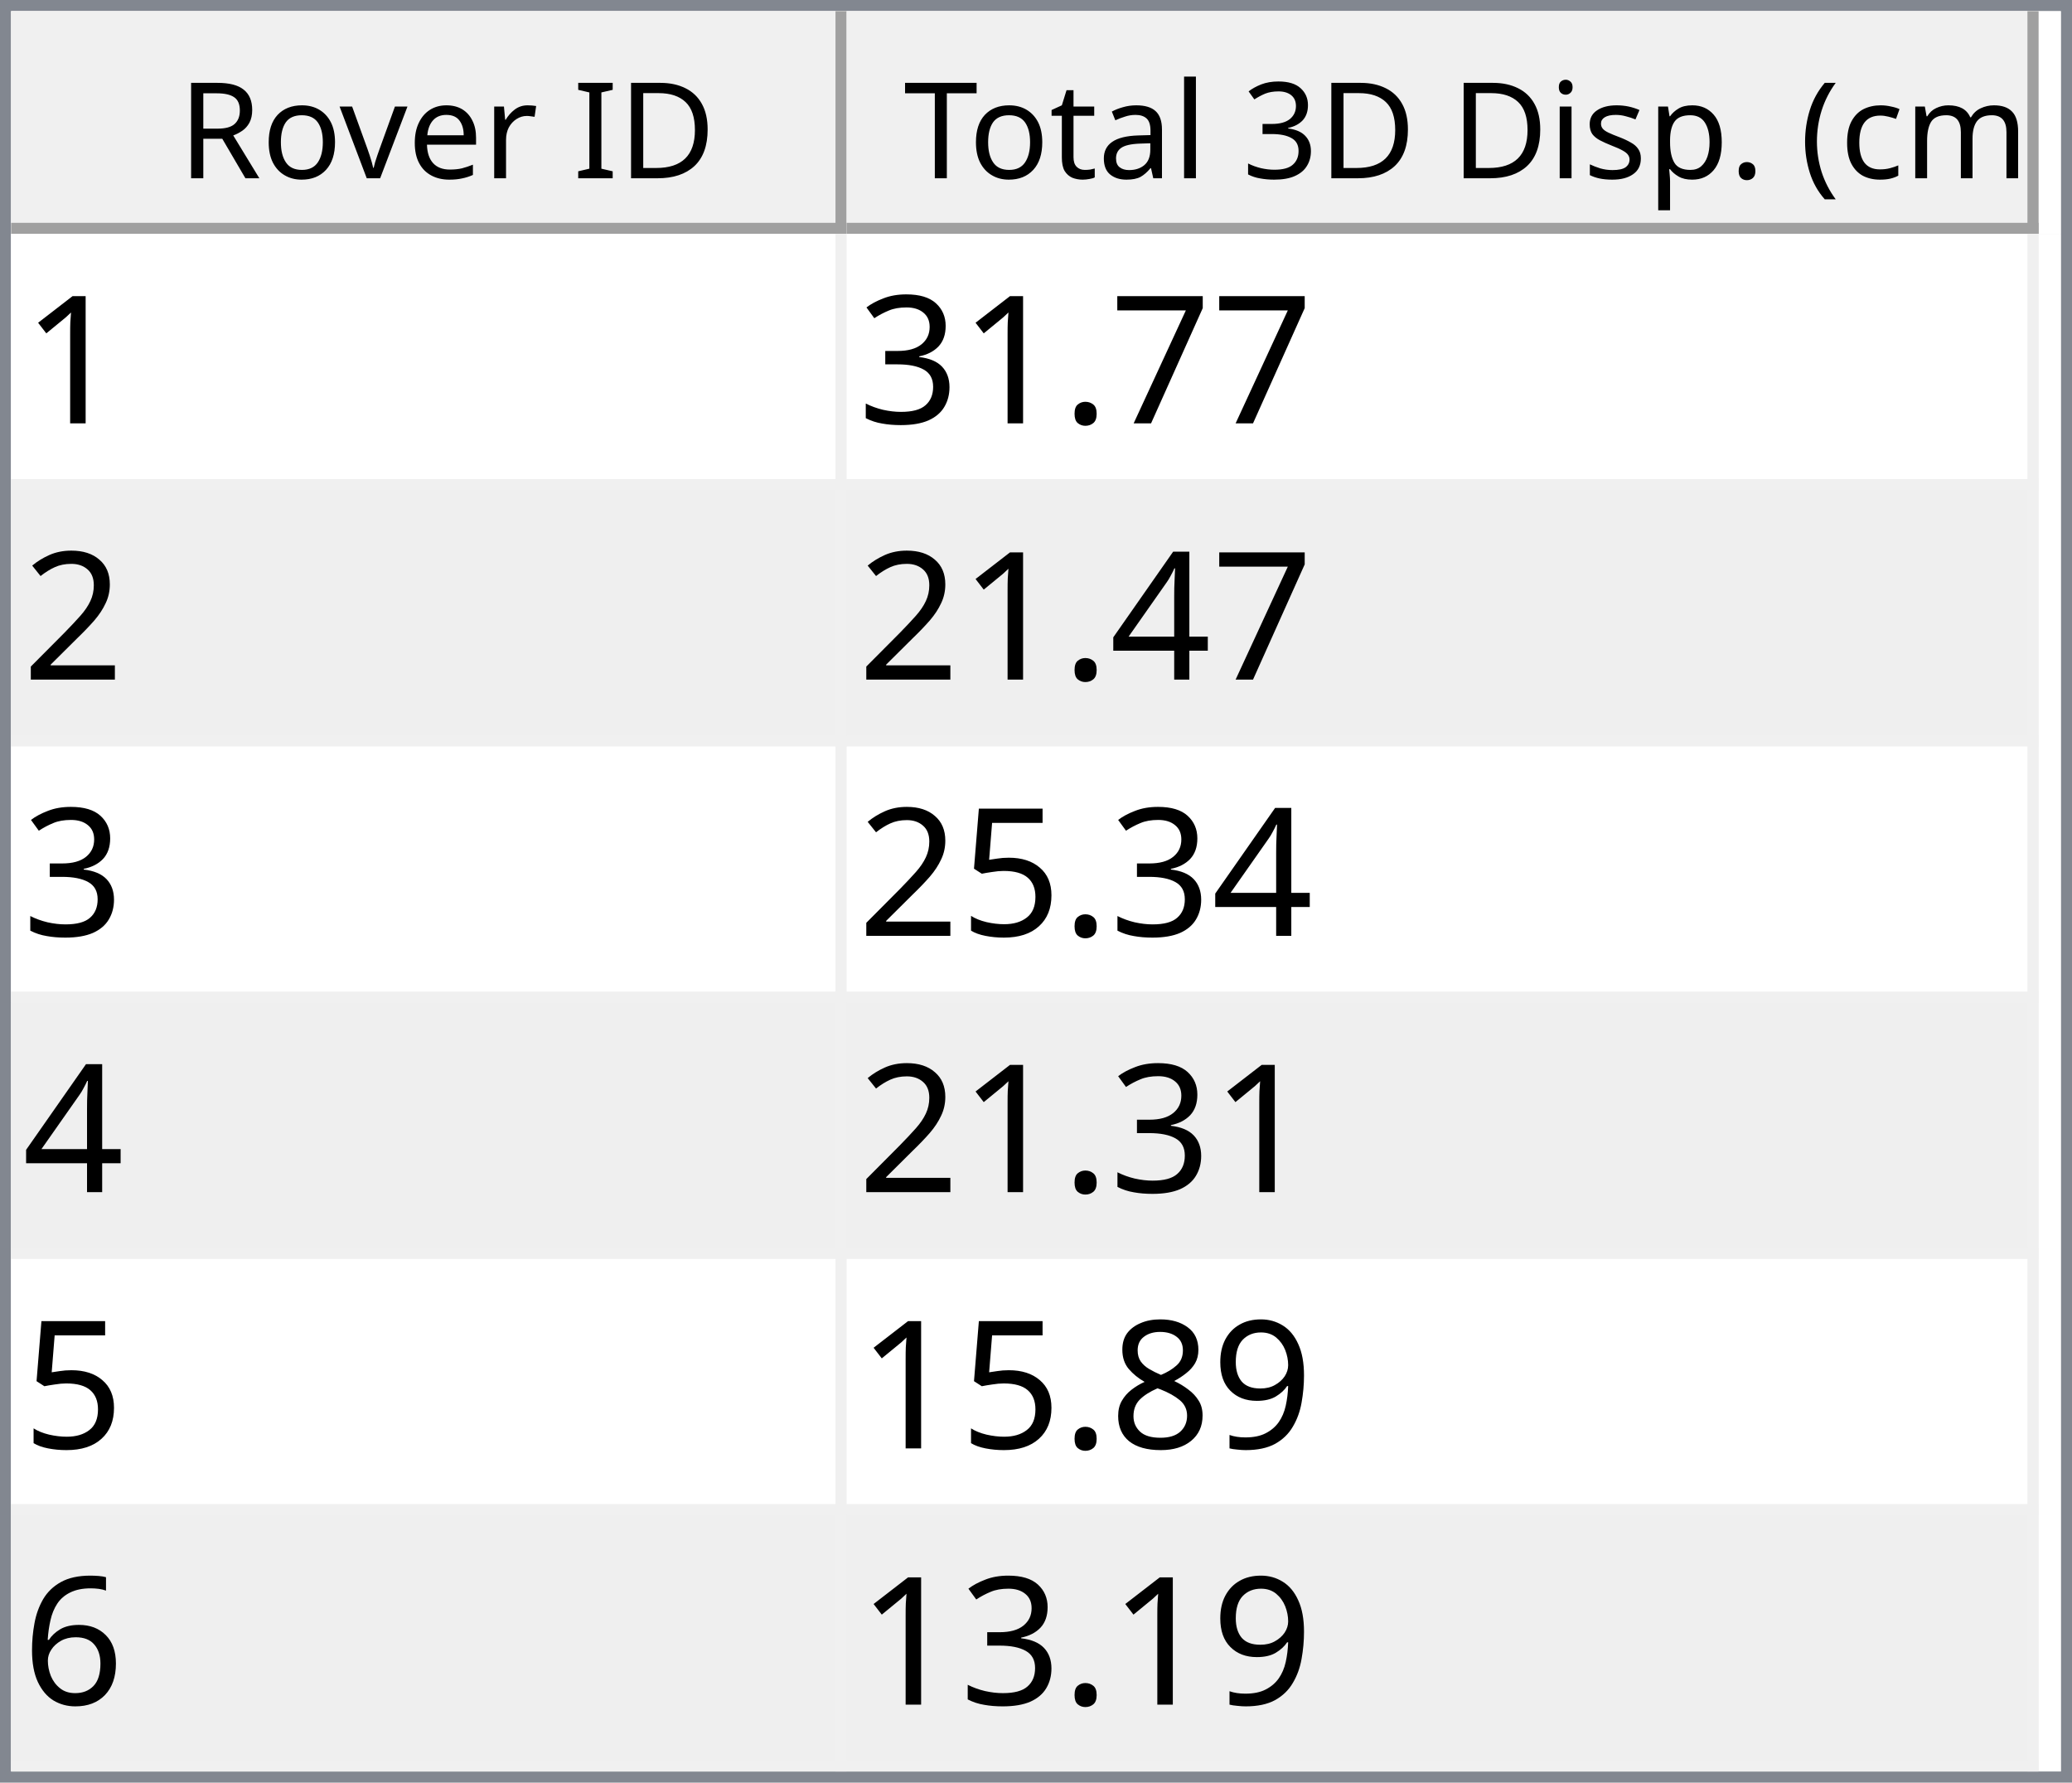
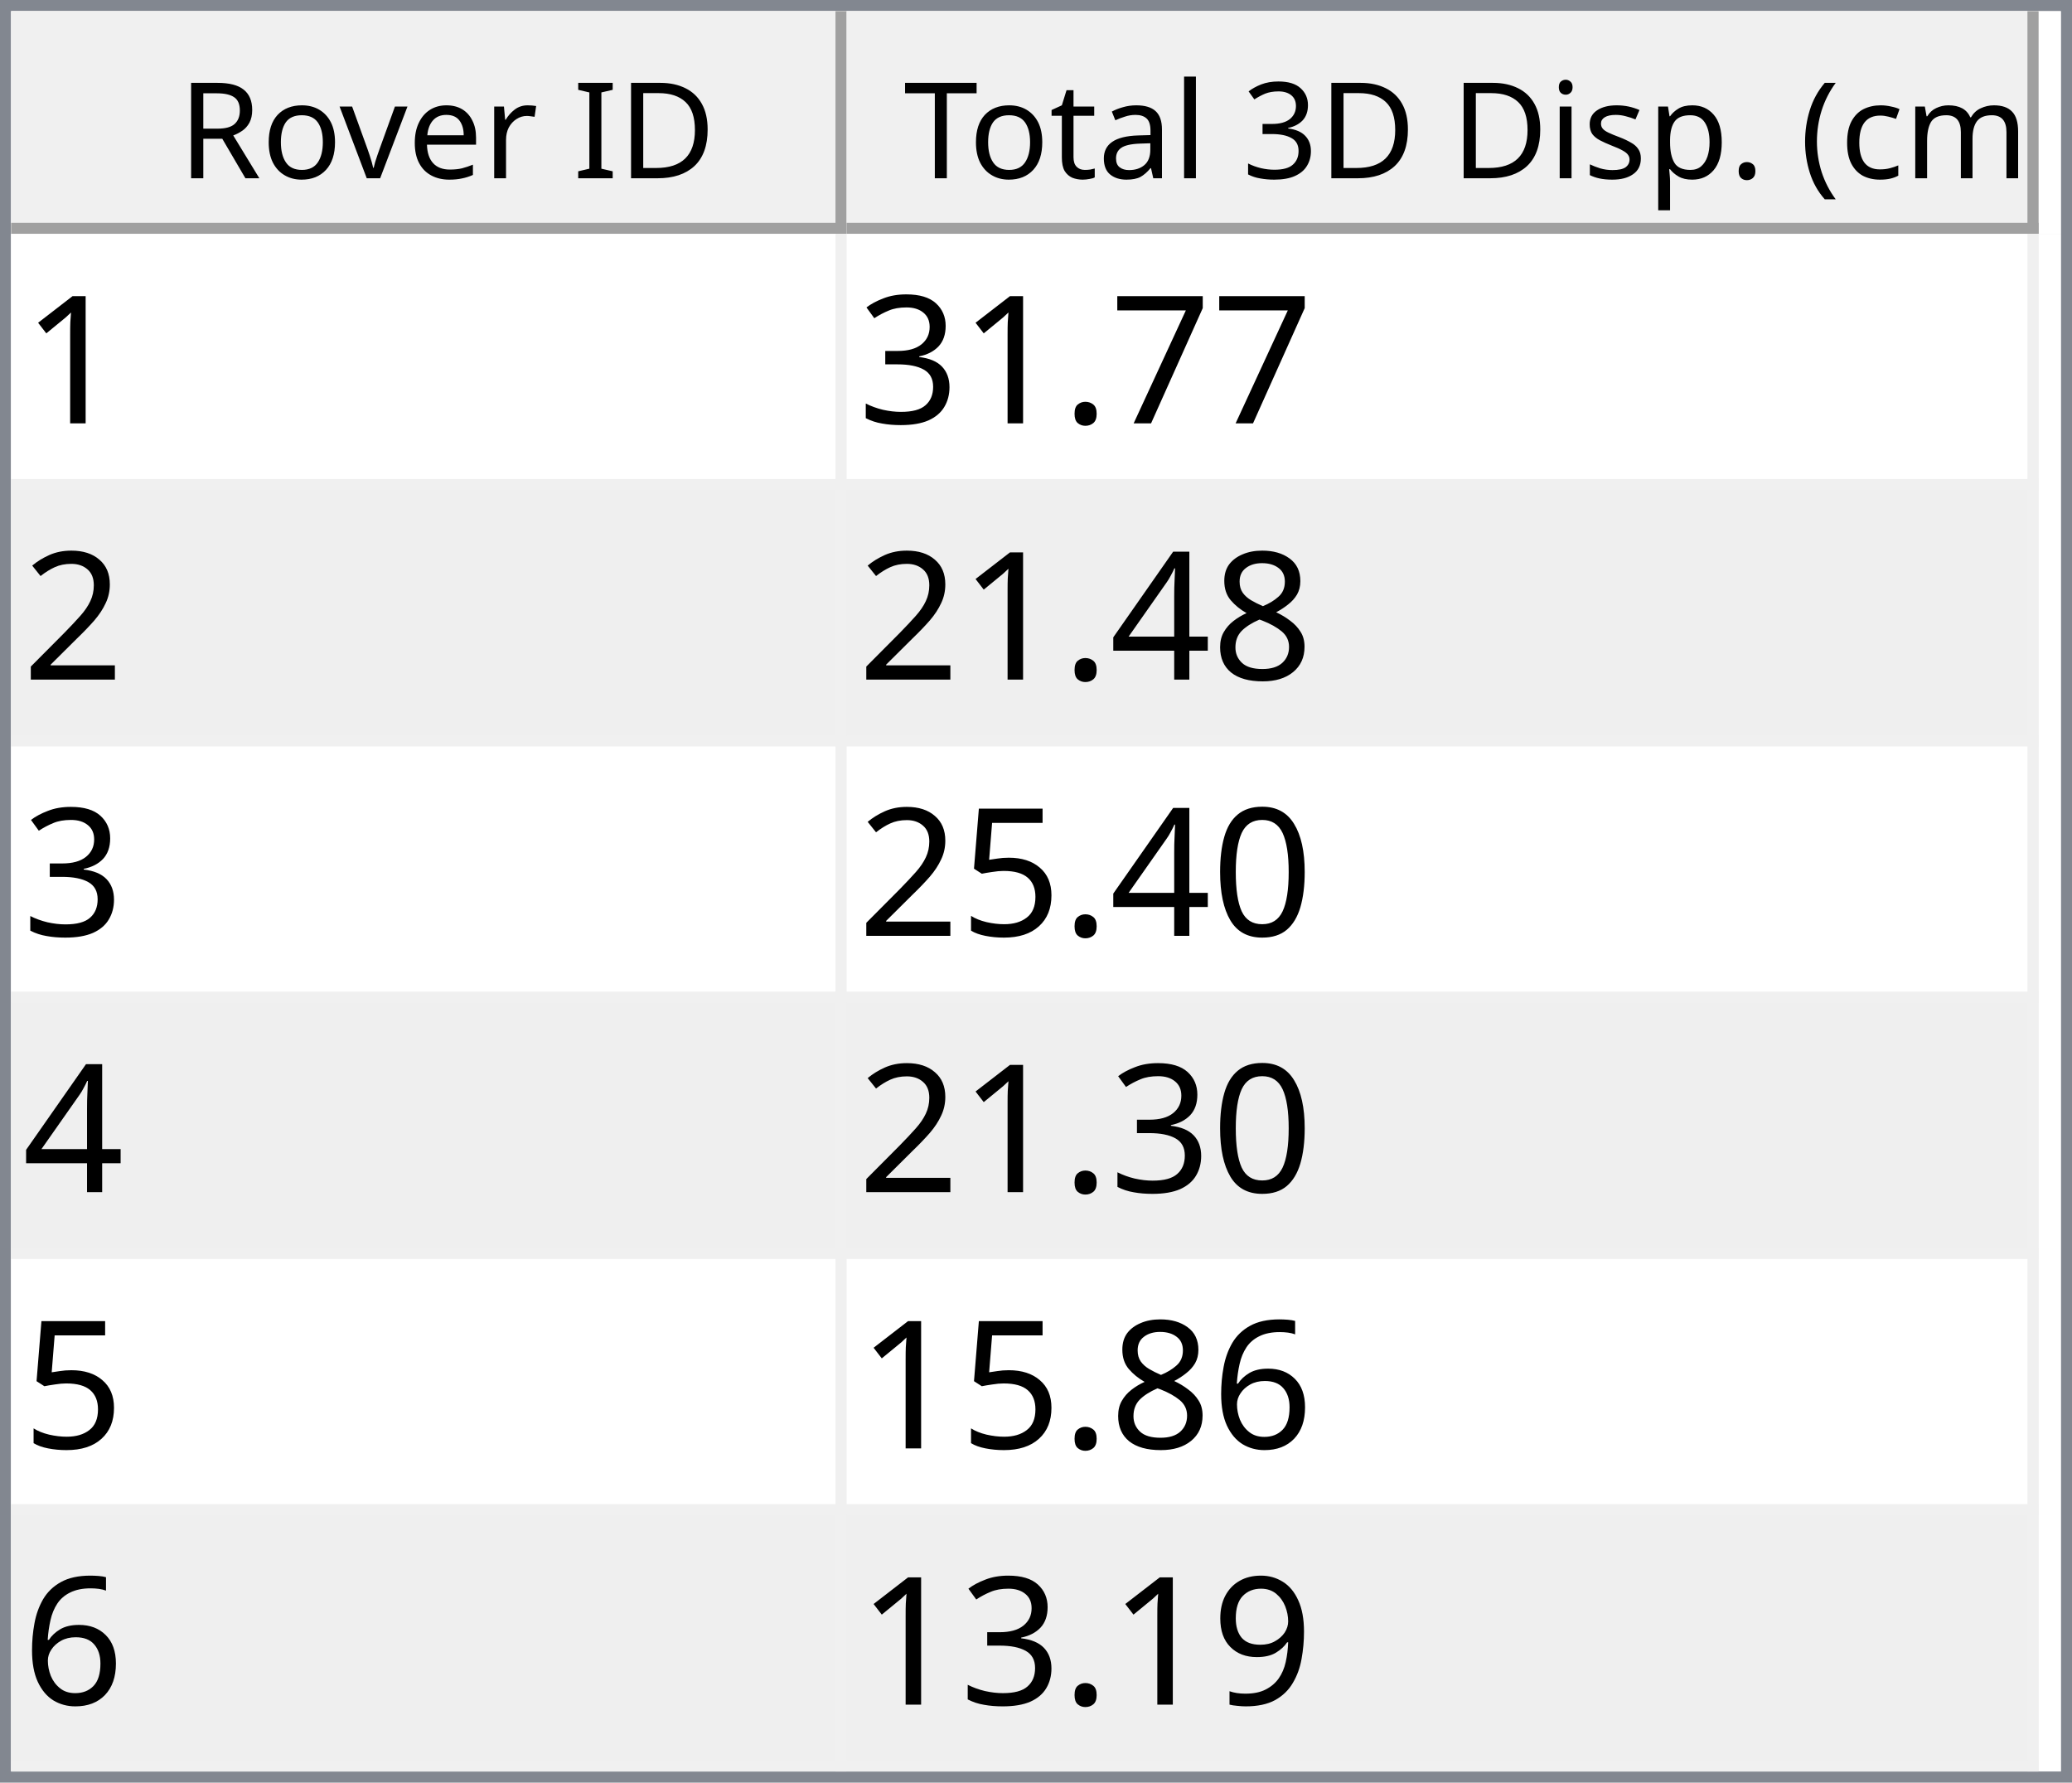
<svg xmlns="http://www.w3.org/2000/svg" style="fill-opacity:1; color-rendering:auto; color-interpolation:auto; text-rendering:auto; stroke:black; stroke-linecap:square; stroke-miterlimit:10; shape-rendering:auto; stroke-opacity:1; fill:black; stroke-dasharray:none; font-weight:normal; stroke-width:1; font-family:'Dialog'; font-style:normal; stroke-linejoin:miter; font-size:12px; stroke-dashoffset:0; image-rendering:auto;" width="186" height="160">
  <defs id="genericDefs" />
  <g>
    <defs id="defs1">
      <clipPath clipPathUnits="userSpaceOnUse" id="clipPath1">
        <path d="M0 0 L186 0 L186 160 L0 160 L0 0 Z" />
      </clipPath>
      <clipPath clipPathUnits="userSpaceOnUse" id="clipPath2">
        <path d="M0 0 L0 160 L186 160 L186 0 Z" />
      </clipPath>
      <clipPath clipPathUnits="userSpaceOnUse" id="clipPath3">
        <path d="M0 0 L0 20 L184 20 L184 0 Z" />
      </clipPath>
      <clipPath clipPathUnits="userSpaceOnUse" id="clipPath4">
        <path d="M0 0 L0 20 L75 20 L75 0 Z" />
      </clipPath>
      <clipPath clipPathUnits="userSpaceOnUse" id="clipPath5">
        <path d="M1 1 L1 19 L74 19 L74 1 Z" />
      </clipPath>
      <clipPath clipPathUnits="userSpaceOnUse" id="clipPath6">
        <path d="M0 0 L0 18 L73 18 L73 0 Z" />
      </clipPath>
      <clipPath clipPathUnits="userSpaceOnUse" id="clipPath7">
        <path d="M-0.5 -0.5 L-0.5 19.5 L74.5 19.5 L74.5 -0.5 Z" />
      </clipPath>
      <clipPath clipPathUnits="userSpaceOnUse" id="clipPath8">
        <path d="M0 0 L0 20 L107 20 L107 0 Z" />
      </clipPath>
      <clipPath clipPathUnits="userSpaceOnUse" id="clipPath9">
        <path d="M1 1 L1 19 L106 19 L106 1 Z" />
      </clipPath>
      <clipPath clipPathUnits="userSpaceOnUse" id="clipPath10">
        <path d="M0 0 L0 18 L105 18 L105 0 Z" />
      </clipPath>
      <clipPath clipPathUnits="userSpaceOnUse" id="clipPath11">
        <path d="M-0.5 -0.5 L-0.5 19.5 L106.5 19.5 L106.5 -0.5 Z" />
      </clipPath>
      <clipPath clipPathUnits="userSpaceOnUse" id="clipPath12">
        <path d="M0 0 L0 138 L184 138 L184 0 Z" />
      </clipPath>
      <clipPath clipPathUnits="userSpaceOnUse" id="clipPath13">
        <path d="M0 0 L0 138 L182 138 L182 0 Z" />
      </clipPath>
      <clipPath clipPathUnits="userSpaceOnUse" id="clipPath14">
        <path d="M-0.5 -0.5 L-0.5 137.5 L181.5 137.5 L181.5 -0.5 Z" />
      </clipPath>
      <clipPath clipPathUnits="userSpaceOnUse" id="clipPath15">
        <path d="M0 0 L0 22 L74 22 L74 0 Z" />
      </clipPath>
      <clipPath clipPathUnits="userSpaceOnUse" id="clipPath16">
        <path d="M0 0 L0 22 L106 22 L106 0 Z" />
      </clipPath>
      <font horiz-adv-x="64.551" id="font1">
        <font-face ascent="107.91" descent="25.098" units-per-em="100" style="font-style:normal; font-family:Segoe UI; font-weight:normal;" />
        <missing-glyph horiz-adv-x="64.551" d="M8.109 0 L8.109 68.266 L56.453 68.266 L56.453 0 L8.109 0 ZM15.328 7.234 L49.219 7.234 L49.219 61.031 L15.328 61.031 L15.328 7.234 Z" />
        <glyph unicode="D" horiz-adv-x="70.117" d="M9.188 0 L9.188 70.016 L28.516 70.016 Q65.531 70.016 65.531 35.891 Q65.531 19.672 55.25 9.836 Q44.969 0 27.734 0 L9.188 0 ZM17.391 62.594 L17.391 7.422 L27.828 7.422 Q41.609 7.422 49.273 14.797 Q56.938 22.172 56.938 35.688 Q56.938 62.594 28.328 62.594 L17.391 62.594 Z" />
        <glyph unicode="I" horiz-adv-x="26.611" d="M17.391 0 L9.188 0 L9.188 70.016 L17.391 70.016 L17.391 0 Z" />
        <glyph unicode=" " horiz-adv-x="27.393" d="" />
        <glyph unicode="r" horiz-adv-x="34.766" d="M34.188 41.891 Q32.078 43.5 28.125 43.5 Q23 43.5 19.555 38.672 Q16.109 33.844 16.109 25.484 L16.109 0 L8.109 0 L8.109 50 L16.109 50 L16.109 39.703 L16.312 39.703 Q18.016 44.969 21.531 47.922 Q25.047 50.875 29.391 50.875 Q32.516 50.875 34.188 50.203 L34.188 41.891 Z" />
        <glyph unicode="e" horiz-adv-x="52.295" d="M48.297 23 L12.984 23 Q13.188 14.656 17.484 10.109 Q21.781 5.562 29.297 5.562 Q37.75 5.562 44.828 11.141 L44.828 3.609 Q38.234 -1.172 27.391 -1.172 Q16.797 -1.172 10.742 5.641 Q4.688 12.453 4.688 24.812 Q4.688 36.469 11.305 43.82 Q17.922 51.172 27.734 51.172 Q37.547 51.172 42.922 44.828 Q48.297 38.484 48.297 27.203 L48.297 23 ZM40.094 29.781 Q40.047 36.719 36.75 40.578 Q33.453 44.438 27.594 44.438 Q21.922 44.438 17.969 40.383 Q14.016 36.328 13.094 29.781 L40.094 29.781 Z" />
        <glyph unicode="v" horiz-adv-x="47.9" d="M47.406 50 L27.484 0 L19.625 0 L0.688 50 L9.469 50 L22.172 13.672 Q23.578 9.672 23.922 6.688 L24.125 6.688 Q24.609 10.453 25.688 13.484 L38.969 50 L47.406 50 Z" />
        <glyph unicode="o" horiz-adv-x="58.594" d="M29 -1.172 Q17.922 -1.172 11.305 5.836 Q4.688 12.844 4.688 24.422 Q4.688 37.016 11.57 44.094 Q18.453 51.172 30.172 51.172 Q41.359 51.172 47.633 44.289 Q53.906 37.406 53.906 25.203 Q53.906 13.234 47.141 6.031 Q40.375 -1.172 29 -1.172 ZM29.594 44.438 Q21.875 44.438 17.383 39.188 Q12.891 33.938 12.891 24.703 Q12.891 15.828 17.43 10.695 Q21.969 5.562 29.594 5.562 Q37.359 5.562 41.531 10.594 Q45.703 15.625 45.703 24.906 Q45.703 34.281 41.531 39.359 Q37.359 44.438 29.594 44.438 Z" />
        <glyph unicode="R" horiz-adv-x="59.814" d="M59.375 0 L49.609 0 L37.891 19.625 Q36.281 22.359 34.766 24.289 Q33.25 26.219 31.664 27.438 Q30.078 28.656 28.25 29.219 Q26.422 29.781 24.125 29.781 L17.391 29.781 L17.391 0 L9.188 0 L9.188 70.016 L30.078 70.016 Q34.672 70.016 38.555 68.867 Q42.438 67.719 45.289 65.375 Q48.141 63.031 49.758 59.547 Q51.375 56.062 51.375 51.375 Q51.375 47.703 50.273 44.656 Q49.172 41.609 47.148 39.211 Q45.125 36.812 42.266 35.133 Q39.406 33.453 35.844 32.516 L35.844 32.328 Q37.594 31.547 38.891 30.547 Q40.188 29.547 41.359 28.18 Q42.531 26.812 43.68 25.078 Q44.828 23.344 46.234 21.047 L59.375 0 ZM17.391 62.594 L17.391 37.203 L28.516 37.203 Q31.594 37.203 34.203 38.133 Q36.812 39.062 38.719 40.797 Q40.625 42.531 41.703 45.047 Q42.781 47.562 42.781 50.688 Q42.781 56.297 39.141 59.445 Q35.5 62.594 28.609 62.594 L17.391 62.594 Z" />
        <glyph unicode=")" horiz-adv-x="30.176" d="M8.297 -15.922 L1.172 -15.922 Q16.406 2.344 16.406 26.812 Q16.406 51.469 1.078 70.016 L8.297 70.016 Q23.531 52.156 23.531 26.703 Q23.531 1.375 8.297 -15.922 Z" />
        <glyph unicode="m" horiz-adv-x="86.133" d="M79.109 0 L71.094 0 L71.094 28.719 Q71.094 37.016 68.531 40.727 Q65.969 44.438 59.906 44.438 Q54.781 44.438 51.195 39.75 Q47.609 35.062 47.609 28.516 L47.609 0 L39.594 0 L39.594 29.688 Q39.594 44.438 28.219 44.438 Q22.953 44.438 19.531 40.016 Q16.109 35.594 16.109 28.516 L16.109 0 L8.109 0 L8.109 50 L16.109 50 L16.109 42.094 L16.312 42.094 Q21.625 51.172 31.844 51.172 Q36.969 51.172 40.773 48.312 Q44.578 45.453 46 40.828 Q51.562 51.172 62.594 51.172 Q79.109 51.172 79.109 30.812 L79.109 0 Z" />
        <glyph unicode="c" horiz-adv-x="46.191" d="M42.188 2.297 Q36.422 -1.172 28.516 -1.172 Q17.828 -1.172 11.258 5.789 Q4.688 12.75 4.688 23.828 Q4.688 36.188 11.766 43.68 Q18.844 51.172 30.672 51.172 Q37.25 51.172 42.281 48.734 L42.281 40.531 Q36.719 44.438 30.375 44.438 Q22.703 44.438 17.797 38.945 Q12.891 33.453 12.891 24.516 Q12.891 15.719 17.508 10.641 Q22.125 5.562 29.891 5.562 Q36.422 5.562 42.188 9.906 L42.188 2.297 Z" />
        <glyph unicode="(" horiz-adv-x="30.176" d="M29.109 -15.922 L21.969 -15.922 Q6.844 1.375 6.844 26.703 Q6.844 52.156 21.969 70.016 L29.203 70.016 Q13.875 51.469 13.875 26.812 Q13.875 2.344 29.109 -15.922 Z" />
        <glyph unicode="." horiz-adv-x="21.68" d="M10.891 -1.078 Q8.641 -1.078 7.055 0.539 Q5.469 2.156 5.469 4.391 Q5.469 6.641 7.055 8.273 Q8.641 9.906 10.891 9.906 Q13.188 9.906 14.797 8.273 Q16.406 6.641 16.406 4.391 Q16.406 2.156 14.797 0.539 Q13.188 -1.078 10.891 -1.078 Z" />
        <glyph unicode="p" horiz-adv-x="58.789" d="M16.312 7.234 L16.109 7.234 L16.109 -23 L8.109 -23 L8.109 50 L16.109 50 L16.109 41.219 L16.312 41.219 Q22.219 51.172 33.594 51.172 Q43.266 51.172 48.688 44.461 Q54.109 37.75 54.109 26.469 Q54.109 13.922 48 6.375 Q41.891 -1.172 31.297 -1.172 Q21.578 -1.172 16.312 7.234 ZM16.109 27.391 L16.109 20.406 Q16.109 14.203 20.141 9.883 Q24.172 5.562 30.375 5.562 Q37.641 5.562 41.773 11.133 Q45.906 16.703 45.906 26.609 Q45.906 34.969 42.047 39.703 Q38.188 44.438 31.594 44.438 Q24.609 44.438 20.359 39.578 Q16.109 34.719 16.109 27.391 Z" />
        <glyph unicode="s" horiz-adv-x="42.432" d="M5.078 1.812 L5.078 10.406 Q11.625 5.562 19.484 5.562 Q30.031 5.562 30.031 12.594 Q30.031 14.594 29.125 15.992 Q28.219 17.391 26.68 18.461 Q25.141 19.531 23.07 20.383 Q21 21.234 18.609 22.172 Q15.281 23.484 12.766 24.828 Q10.25 26.172 8.57 27.859 Q6.891 29.547 6.031 31.695 Q5.172 33.844 5.172 36.719 Q5.172 40.234 6.789 42.945 Q8.406 45.656 11.086 47.484 Q13.766 49.312 17.211 50.242 Q20.656 51.172 24.312 51.172 Q30.812 51.172 35.938 48.922 L35.938 40.828 Q30.422 44.438 23.25 44.438 Q21 44.438 19.195 43.922 Q17.391 43.406 16.094 42.477 Q14.797 41.547 14.086 40.258 Q13.375 38.969 13.375 37.406 Q13.375 35.453 14.086 34.133 Q14.797 32.812 16.164 31.789 Q17.531 30.766 19.484 29.938 Q21.438 29.109 23.922 28.125 Q27.25 26.859 29.883 25.516 Q32.516 24.172 34.375 22.484 Q36.234 20.797 37.234 18.602 Q38.234 16.406 38.234 13.375 Q38.234 9.672 36.602 6.938 Q34.969 4.203 32.234 2.398 Q29.5 0.594 25.93 -0.289 Q22.359 -1.172 18.453 -1.172 Q10.75 -1.172 5.078 1.812 Z" />
        <glyph unicode="i" horiz-adv-x="24.219" d="M12.203 62.703 Q10.062 62.703 8.547 64.164 Q7.031 65.625 7.031 67.875 Q7.031 70.125 8.547 71.609 Q10.062 73.094 12.203 73.094 Q14.406 73.094 15.945 71.609 Q17.484 70.125 17.484 67.875 Q17.484 65.719 15.945 64.211 Q14.406 62.703 12.203 62.703 ZM16.109 0 L8.109 0 L8.109 50 L16.109 50 L16.109 0 Z" />
        <glyph unicode="3" horiz-adv-x="53.906" d="M46.531 19.828 Q46.531 15.094 44.75 11.211 Q42.969 7.328 39.719 4.57 Q36.469 1.812 31.93 0.297 Q27.391 -1.219 21.922 -1.219 Q11.922 -1.219 6 2.594 L6 11.188 Q13.094 5.609 22.219 5.609 Q25.875 5.609 28.828 6.539 Q31.781 7.469 33.906 9.227 Q36.031 10.984 37.18 13.477 Q38.328 15.969 38.328 19.094 Q38.328 32.812 18.797 32.812 L12.984 32.812 L12.984 39.594 L18.5 39.594 Q35.797 39.594 35.797 52.484 Q35.797 64.406 22.609 64.406 Q15.188 64.406 8.688 59.422 L8.688 67.188 Q15.375 71.188 24.609 71.188 Q29 71.188 32.57 69.969 Q36.141 68.75 38.68 66.555 Q41.219 64.359 42.609 61.281 Q44 58.203 44 54.5 Q44 40.672 30.031 36.719 L30.031 36.531 Q33.594 36.141 36.625 34.797 Q39.656 33.453 41.852 31.305 Q44.047 29.156 45.289 26.25 Q46.531 23.344 46.531 19.828 Z" />
        <glyph unicode="l" horiz-adv-x="24.219" d="M16.109 0 L8.109 0 L8.109 74.031 L16.109 74.031 L16.109 0 Z" />
        <glyph unicode="a" horiz-adv-x="50.879" d="M43.891 0 L35.891 0 L35.891 7.812 L35.688 7.812 Q30.469 -1.172 20.312 -1.172 Q12.844 -1.172 8.617 2.781 Q4.391 6.734 4.391 13.281 Q4.391 27.297 20.906 29.594 L35.891 31.688 Q35.891 44.438 25.594 44.438 Q16.547 44.438 9.281 38.281 L9.281 46.484 Q16.656 51.172 26.266 51.172 Q43.891 51.172 43.891 32.516 L43.891 0 ZM35.891 25.297 L23.828 23.641 Q18.266 22.859 15.43 20.875 Q12.594 18.891 12.594 13.875 Q12.594 10.203 15.211 7.883 Q17.828 5.562 22.172 5.562 Q28.125 5.562 32.008 9.742 Q35.891 13.922 35.891 20.312 L35.891 25.297 Z" />
        <glyph unicode="t" horiz-adv-x="33.887" d="M31.297 0.484 Q28.469 -1.078 23.828 -1.078 Q10.688 -1.078 10.688 13.578 L10.688 43.172 L2.094 43.172 L2.094 50 L10.688 50 L10.688 62.203 L18.703 64.797 L18.703 50 L31.297 50 L31.297 43.172 L18.703 43.172 L18.703 14.984 Q18.703 9.969 20.414 7.82 Q22.125 5.672 26.078 5.672 Q29.109 5.672 31.297 7.328 L31.297 0.484 Z" />
        <glyph unicode="T" horiz-adv-x="52.393" d="M50.594 62.594 L30.375 62.594 L30.375 0 L22.172 0 L22.172 62.594 L2 62.594 L2 70.016 L50.594 70.016 L50.594 62.594 Z" />
      </font>
      <font horiz-adv-x="75.0" id="font2">
        <font-face ascent="100.537" descent="21.973" units-per-em="100" style="font-style:normal; font-family:sans-serif; font-weight:normal;" />
        <missing-glyph horiz-adv-x="75.0" d="M12.5 0 L12.5 62.5 L62.5 62.5 L62.5 0 L12.5 0 ZM14.062 1.562 L60.938 1.562 L60.938 60.938 L14.062 60.938 L14.062 1.562 Z" />
        <glyph unicode="1" horiz-adv-x="55.615" d="M37.25 0 L28.469 0 L28.469 56 Q25.297 52.984 20.141 49.953 Q14.984 46.922 10.891 45.406 L10.891 53.906 Q18.266 57.375 23.781 62.305 Q29.297 67.234 31.594 71.875 L37.25 71.875 L37.25 0 Z" />
        <glyph unicode="7" horiz-adv-x="55.615" d="M4.734 62.203 L4.734 70.656 L51.078 70.656 L51.078 63.812 Q44.234 56.547 37.523 44.484 Q30.812 32.422 27.156 19.672 Q24.516 10.688 23.781 0 L14.75 0 Q14.891 8.453 18.062 20.414 Q21.234 32.375 27.172 43.484 Q33.109 54.594 39.797 62.203 L4.734 62.203 Z" />
        <glyph unicode="." horiz-adv-x="27.783" d="M9.078 0 L9.078 10.016 L19.094 10.016 L19.094 0 L9.078 0 Z" />
        <glyph unicode="3" horiz-adv-x="55.615" d="M4.203 18.891 L12.984 20.062 Q14.5 12.594 18.141 9.297 Q21.781 6 27 6 Q33.203 6 37.477 10.297 Q41.75 14.594 41.75 20.953 Q41.75 27 37.797 30.93 Q33.844 34.859 27.734 34.859 Q25.25 34.859 21.531 33.891 L22.516 41.609 Q23.391 41.5 23.922 41.5 Q29.547 41.5 34.039 44.43 Q38.531 47.359 38.531 53.469 Q38.531 58.297 35.258 61.477 Q31.984 64.656 26.812 64.656 Q21.688 64.656 18.266 61.43 Q14.844 58.203 13.875 51.766 L5.078 53.328 Q6.688 62.156 12.398 67.016 Q18.109 71.875 26.609 71.875 Q32.469 71.875 37.398 69.359 Q42.328 66.844 44.945 62.5 Q47.562 58.156 47.562 53.266 Q47.562 48.641 45.07 44.828 Q42.578 41.016 37.703 38.766 Q44.047 37.312 47.562 32.695 Q51.078 28.078 51.078 21.141 Q51.078 11.766 44.242 5.25 Q37.406 -1.266 26.953 -1.266 Q17.531 -1.266 11.305 4.352 Q5.078 9.969 4.203 18.891 Z" />
        <glyph unicode="2" horiz-adv-x="55.615" d="M50.344 8.453 L50.344 0 L3.031 0 Q2.938 3.172 4.047 6.109 Q5.859 10.938 9.836 15.625 Q13.812 20.312 21.344 26.469 Q33.016 36.031 37.117 41.625 Q41.219 47.219 41.219 52.203 Q41.219 57.422 37.477 61.008 Q33.734 64.594 27.734 64.594 Q21.391 64.594 17.578 60.789 Q13.766 56.984 13.719 50.25 L4.688 51.172 Q5.609 61.281 11.664 66.578 Q17.719 71.875 27.938 71.875 Q38.234 71.875 44.242 66.164 Q50.25 60.453 50.25 52 Q50.25 47.703 48.492 43.555 Q46.734 39.406 42.656 34.812 Q38.578 30.219 29.109 22.219 Q21.188 15.578 18.945 13.211 Q16.703 10.844 15.234 8.453 L50.344 8.453 Z" />
+         <glyph unicode="8" horiz-adv-x="55.615" d="M17.672 38.812 Q12.203 40.828 9.57 44.539 Q6.938 48.25 6.938 53.422 Q6.938 61.234 12.555 66.555 Q18.172 71.875 27.484 71.875 Q36.859 71.875 42.578 66.43 Q48.297 60.984 48.297 53.172 Q48.297 48.188 45.68 44.508 Q43.062 40.828 37.75 38.812 Q44.344 36.672 47.781 31.883 Q51.219 27.094 51.219 20.453 Q51.219 11.281 44.727 5.031 Q38.234 -1.219 27.641 -1.219 Q17.047 -1.219 10.547 5.055 Q4.047 11.328 4.047 20.703 Q4.047 27.688 7.594 32.398 Q11.141 37.109 17.672 38.812 ZM15.922 53.719 Q15.922 48.641 19.195 45.414 Q22.469 42.188 27.688 42.188 Q32.766 42.188 36.016 45.383 Q39.266 48.578 39.266 53.219 Q39.266 58.062 35.914 61.359 Q32.562 64.656 27.594 64.656 Q22.562 64.656 19.242 61.43 Q15.922 58.203 15.922 53.719 ZM13.094 20.656 Q13.094 16.891 14.875 13.375 Q16.656 9.859 20.172 7.93 Q23.688 6 27.734 6 Q34.031 6 38.133 10.055 Q42.234 14.109 42.234 20.359 Q42.234 26.703 38.016 30.859 Q33.797 35.016 27.438 35.016 Q21.234 35.016 17.164 30.914 Q13.094 26.812 13.094 20.656 Z" />
        <glyph unicode="4" horiz-adv-x="55.615" d="M32.328 0 L32.328 17.141 L1.266 17.141 L1.266 25.203 L33.938 71.578 L41.109 71.578 L41.109 25.203 L50.781 25.203 L50.781 17.141 L41.109 17.141 L41.109 0 L32.328 0 ZM32.328 25.203 L32.328 57.469 L9.906 25.203 L32.328 25.203 Z" />
+         <glyph unicode="0" horiz-adv-x="55.615" d="M4.156 35.297 Q4.156 48 6.766 55.742 Q9.375 63.484 14.523 67.68 Q19.672 71.875 27.484 71.875 Q33.25 71.875 37.594 69.555 Q41.938 67.234 44.773 62.867 Q47.609 58.5 49.219 52.227 Q50.828 45.953 50.828 35.297 Q50.828 22.703 48.242 14.969 Q45.656 7.234 40.508 3.008 Q35.359 -1.219 27.484 -1.219 Q17.141 -1.219 11.234 6.203 Q4.156 15.141 4.156 35.297 ZM13.188 35.297 Q13.188 17.672 17.312 11.836 Q21.438 6 27.484 6 Q33.547 6 37.672 11.859 Q41.797 17.719 41.797 35.297 Q41.797 52.984 37.672 58.789 Q33.547 64.594 27.391 64.594 Q21.344 64.594 17.719 59.469 Q13.188 52.938 13.188 35.297 Z" />
        <glyph unicode="5" horiz-adv-x="55.615" d="M4.156 18.75 L13.375 19.531 Q14.406 12.797 18.141 9.398 Q21.875 6 27.156 6 Q33.5 6 37.891 10.789 Q42.281 15.578 42.281 23.484 Q42.281 31 38.062 35.352 Q33.844 39.703 27 39.703 Q22.75 39.703 19.336 37.773 Q15.922 35.844 13.969 32.766 L5.719 33.844 L12.641 70.609 L48.25 70.609 L48.25 62.203 L19.672 62.203 L15.828 42.969 Q22.266 47.469 29.344 47.469 Q38.719 47.469 45.164 40.969 Q51.609 34.469 51.609 24.266 Q51.609 14.547 45.953 7.469 Q39.062 -1.219 27.156 -1.219 Q17.391 -1.219 11.211 4.25 Q5.031 9.719 4.156 18.75 Z" />
+         <glyph unicode="6" horiz-adv-x="55.615" d="M49.75 54.047 L41.016 53.375 Q39.844 58.547 37.703 60.891 Q34.125 64.656 28.906 64.656 Q24.703 64.656 21.531 62.312 Q17.391 59.281 14.992 53.469 Q12.594 47.656 12.5 36.922 Q15.672 41.75 20.266 44.094 Q24.859 46.438 29.891 46.438 Q38.672 46.438 44.852 39.969 Q51.031 33.5 51.031 23.25 Q51.031 16.5 48.125 10.719 Q45.219 4.938 40.141 1.859 Q35.062 -1.219 28.609 -1.219 Q17.625 -1.219 10.695 6.859 Q3.766 14.938 3.766 33.5 Q3.766 54.25 11.422 63.672 Q18.109 71.875 29.438 71.875 Q37.891 71.875 43.289 67.141 Q48.688 62.406 49.75 54.047 ZM13.875 23.188 Q13.875 18.656 15.797 14.508 Q17.719 10.359 21.188 8.18 Q24.656 6 28.469 6 Q34.031 6 38.039 10.492 Q42.047 14.984 42.047 22.703 Q42.047 30.125 38.086 34.398 Q34.125 38.672 28.125 38.672 Q22.172 38.672 18.023 34.398 Q13.875 30.125 13.875 23.188 Z" />
        <glyph unicode="9" horiz-adv-x="55.615" d="M5.469 16.547 L13.922 17.328 Q14.984 11.375 18.016 8.688 Q21.047 6 25.781 6 Q29.828 6 32.883 7.859 Q35.938 9.719 37.891 12.82 Q39.844 15.922 41.164 21.195 Q42.484 26.469 42.484 31.938 Q42.484 32.516 42.438 33.688 Q39.797 29.5 35.234 26.883 Q30.672 24.266 25.344 24.266 Q16.453 24.266 10.305 30.711 Q4.156 37.156 4.156 47.703 Q4.156 58.594 10.578 65.234 Q17 71.875 26.656 71.875 Q33.641 71.875 39.43 68.117 Q45.219 64.359 48.219 57.398 Q51.219 50.438 51.219 37.25 Q51.219 23.531 48.242 15.406 Q45.266 7.281 39.383 3.031 Q33.5 -1.219 25.594 -1.219 Q17.188 -1.219 11.867 3.445 Q6.547 8.109 5.469 16.547 ZM41.453 48.141 Q41.453 55.719 37.43 60.156 Q33.406 64.594 27.734 64.594 Q21.875 64.594 17.531 59.812 Q13.188 55.031 13.188 47.406 Q13.188 40.578 17.312 36.305 Q21.438 32.031 27.484 32.031 Q33.594 32.031 37.523 36.305 Q41.453 40.578 41.453 48.141 Z" />
-         <glyph unicode="8" horiz-adv-x="55.615" d="M17.672 38.812 Q12.203 40.828 9.57 44.539 Q6.938 48.25 6.938 53.422 Q6.938 61.234 12.555 66.555 Q18.172 71.875 27.484 71.875 Q36.859 71.875 42.578 66.43 Q48.297 60.984 48.297 53.172 Q48.297 48.188 45.68 44.508 Q43.062 40.828 37.75 38.812 Q44.344 36.672 47.781 31.883 Q51.219 27.094 51.219 20.453 Q51.219 11.281 44.727 5.031 Q38.234 -1.219 27.641 -1.219 Q17.047 -1.219 10.547 5.055 Q4.047 11.328 4.047 20.703 Q4.047 27.688 7.594 32.398 Q11.141 37.109 17.672 38.812 ZM15.922 53.719 Q15.922 48.641 19.195 45.414 Q22.469 42.188 27.688 42.188 Q32.766 42.188 36.016 45.383 Q39.266 48.578 39.266 53.219 Q39.266 58.062 35.914 61.359 Q32.562 64.656 27.594 64.656 Q22.562 64.656 19.242 61.43 Q15.922 58.203 15.922 53.719 ZM13.094 20.656 Q13.094 16.891 14.875 13.375 Q16.656 9.859 20.172 7.93 Q23.688 6 27.734 6 Q34.031 6 38.133 10.055 Q42.234 14.109 42.234 20.359 Q42.234 26.703 38.016 30.859 Q33.797 35.016 27.438 35.016 Q21.234 35.016 17.164 30.914 Q13.094 26.812 13.094 20.656 Z" />
-         <glyph unicode="6" horiz-adv-x="55.615" d="M49.75 54.047 L41.016 53.375 Q39.844 58.547 37.703 60.891 Q34.125 64.656 28.906 64.656 Q24.703 64.656 21.531 62.312 Q17.391 59.281 14.992 53.469 Q12.594 47.656 12.5 36.922 Q15.672 41.75 20.266 44.094 Q24.859 46.438 29.891 46.438 Q38.672 46.438 44.852 39.969 Q51.031 33.5 51.031 23.25 Q51.031 16.5 48.125 10.719 Q45.219 4.938 40.141 1.859 Q35.062 -1.219 28.609 -1.219 Q17.625 -1.219 10.695 6.859 Q3.766 14.938 3.766 33.5 Q3.766 54.25 11.422 63.672 Q18.109 71.875 29.438 71.875 Q37.891 71.875 43.289 67.141 Q48.688 62.406 49.75 54.047 ZM13.875 23.188 Q13.875 18.656 15.797 14.508 Q17.719 10.359 21.188 8.18 Q24.656 6 28.469 6 Q34.031 6 38.039 10.492 Q42.047 14.984 42.047 22.703 Q42.047 30.125 38.086 34.398 Q34.125 38.672 28.125 38.672 Q22.172 38.672 18.023 34.398 Q13.875 30.125 13.875 23.188 Z" />
      </font>
    </defs>
    <g style="fill:white; stroke:white;">
      <rect x="0" y="0" width="186" style="clip-path:url(#clipPath1); stroke:none;" height="160" />
    </g>
    <g style="fill:white; text-rendering:optimizeSpeed; color-rendering:optimizeSpeed; image-rendering:optimizeSpeed; shape-rendering:crispEdges; stroke:white; color-interpolation:sRGB;">
      <rect x="0" width="186" height="160" y="0" style="stroke:none;" />
      <path style="stroke:none;" d="M0 160 L186 160 L186 0 L0 0 Z" />
    </g>
    <g style="fill:rgb(240,240,240); font-family:'Segoe UI'; stroke:rgb(240,240,240);">
      <rect x="0" y="0" width="186" style="clip-path:url(#clipPath2); stroke:none;" height="160" />
    </g>
    <g style="fill:rgb(130,135,144); font-family:'Segoe UI'; stroke:rgb(130,135,144);">
      <path d="M0 0 L186 0 L186 160 L0 160 L0 0 ZM1 1 L185 1 L185 159 L1 159 L1 1 Z" style="fill-rule:evenodd; clip-path:url(#clipPath2); stroke:none;" />
    </g>
    <g style="fill:white; font-family:'Segoe UI'; stroke:white;" transform="translate(1,1)">
      <rect x="0" y="0" width="184" style="clip-path:url(#clipPath3); stroke:none;" height="20" />
    </g>
    <g style="fill:rgb(240,240,240); font-family:'Segoe UI'; stroke:rgb(240,240,240);" transform="translate(1,1)">
      <rect x="0" y="0" width="75" style="clip-path:url(#clipPath4); stroke:none;" height="20" />
    </g>
    <g style="font-family:'Segoe UI';" transform="translate(2,2)">
      <text x="14" xml:space="preserve" y="14" style="clip-path:url(#clipPath6); stroke:none;">Rover ID</text>
    </g>
    <g style="fill:rgb(160,160,160); font-family:'Segoe UI'; stroke:rgb(160,160,160); stroke-linejoin:bevel;" transform="translate(1.5,1.5)">
      <line x1="74" x2="74" y1="0" style="fill:none; clip-path:url(#clipPath7);" y2="19" />
    </g>
    <g style="fill:rgb(160,160,160); font-family:'Segoe UI'; stroke:rgb(160,160,160); stroke-linejoin:bevel;" transform="matrix(1,0,0,1,1,1) translate(0.5,0.5)">
      <line x1="0" x2="74" y1="19" style="fill:none; clip-path:url(#clipPath7);" y2="19" />
    </g>
    <g style="fill:rgb(240,240,240); font-family:'Segoe UI'; stroke:rgb(240,240,240);" transform="translate(76,1)">
      <rect x="0" y="0" width="107" style="clip-path:url(#clipPath8); stroke:none;" height="20" />
    </g>
    <g style="font-family:'Segoe UI';" transform="translate(77,2)">
      <text x="1" xml:space="preserve" y="14" style="clip-path:url(#clipPath10); stroke:none;"> Total 3D Disp. (cm)</text>
    </g>
    <g style="fill:rgb(160,160,160); font-family:'Segoe UI'; stroke:rgb(160,160,160); stroke-linejoin:bevel;" transform="translate(76.5,1.5)">
      <line x1="106" x2="106" y1="0" style="fill:none; clip-path:url(#clipPath11);" y2="19" />
    </g>
    <g style="fill:rgb(160,160,160); font-family:'Segoe UI'; stroke:rgb(160,160,160); stroke-linejoin:bevel;" transform="matrix(1,0,0,1,76,1) translate(0.5,0.5)">
      <line x1="0" x2="106" y1="19" style="fill:none; clip-path:url(#clipPath11);" y2="19" />
    </g>
    <g style="fill:white; font-family:'Segoe UI'; stroke:white;" transform="translate(1,21)">
      <rect x="0" y="0" width="184" style="clip-path:url(#clipPath12); stroke:none;" height="138" />
    </g>
    <g style="fill:rgb(240,240,240); font-size:16px; font-family:sans-serif; stroke:rgb(240,240,240);" transform="translate(1,21)">
      <rect x="0" y="0" width="182" style="clip-path:url(#clipPath13); stroke:none;" height="138" />
      <line transform="translate(0.5,0.5)" x1="0" x2="181" y1="22" style="clip-path:url(#clipPath14); fill:none; stroke-linejoin:bevel;" y2="22" />
    </g>
    <g transform="matrix(1,0,0,1,1,21) translate(0.5,0.5)" style="fill:rgb(240,240,240); font-size:16px; font-family:sans-serif; stroke:rgb(240,240,240); stroke-linejoin:bevel;">
      <line x1="0" x2="181" y1="45" style="fill:none; clip-path:url(#clipPath14);" y2="45" />
    </g>
    <g transform="matrix(1,0,0,1,1,21) translate(0.5,0.5)" style="fill:rgb(240,240,240); font-size:16px; font-family:sans-serif; stroke:rgb(240,240,240); stroke-linejoin:bevel;">
      <line x1="0" x2="181" y1="68" style="fill:none; clip-path:url(#clipPath14);" y2="68" />
    </g>
    <g transform="matrix(1,0,0,1,1,21) translate(0.5,0.5)" style="fill:rgb(240,240,240); font-size:16px; font-family:sans-serif; stroke:rgb(240,240,240); stroke-linejoin:bevel;">
      <line x1="0" x2="181" y1="91" style="fill:none; clip-path:url(#clipPath14);" y2="91" />
    </g>
    <g transform="matrix(1,0,0,1,1,21) translate(0.5,0.5)" style="fill:rgb(240,240,240); font-size:16px; font-family:sans-serif; stroke:rgb(240,240,240); stroke-linejoin:bevel;">
      <line x1="0" x2="181" y1="114" style="fill:none; clip-path:url(#clipPath14);" y2="114" />
    </g>
    <g transform="matrix(1,0,0,1,1,21) translate(0.5,0.5)" style="fill:rgb(240,240,240); font-size:16px; font-family:sans-serif; stroke:rgb(240,240,240); stroke-linejoin:bevel;">
      <line x1="0" x2="181" y1="137" style="fill:none; clip-path:url(#clipPath14);" y2="137" />
    </g>
    <g transform="matrix(1,0,0,1,1,21) translate(0.5,0.5)" style="fill:rgb(240,240,240); font-size:16px; font-family:sans-serif; stroke:rgb(240,240,240); stroke-linejoin:bevel;">
      <line x1="74" x2="74" y1="0" style="fill:none; clip-path:url(#clipPath14);" y2="137" />
    </g>
    <g transform="matrix(1,0,0,1,1,21) translate(0.5,0.5)" style="fill:rgb(240,240,240); font-size:16px; font-family:sans-serif; stroke:rgb(240,240,240); stroke-linejoin:bevel;">
      <line x1="181" x2="181" y1="0" style="fill:none; clip-path:url(#clipPath14);" y2="137" />
    </g>
    <g style="fill:white; font-size:16px; font-family:sans-serif; stroke:white;" transform="matrix(1,0,0,1,1,21)">
      <rect x="0" y="0" width="74" style="clip-path:url(#clipPath15); stroke:none;" height="22" />
      <text x="1" y="17" style="fill:black; clip-path:url(#clipPath15); stroke:none;" xml:space="preserve">1</text>
    </g>
    <g style="fill:white; font-size:16px; font-family:sans-serif; stroke:white;" transform="matrix(1,0,0,1,1,21) translate(75,0)">
      <rect x="0" y="0" width="106" style="clip-path:url(#clipPath16); stroke:none;" height="22" />
      <text x="1" y="17" style="fill:black; clip-path:url(#clipPath16); stroke:none;" xml:space="preserve">31.77</text>
    </g>
    <g style="fill:rgb(239,239,239); font-size:16px; font-family:sans-serif; stroke:rgb(239,239,239);" transform="matrix(1,0,0,1,1,21) translate(0,23)">
      <rect x="0" y="0" width="74" style="clip-path:url(#clipPath15); stroke:none;" height="22" />
      <text x="1" y="17" style="fill:black; clip-path:url(#clipPath15); stroke:none;" xml:space="preserve">2</text>
    </g>
    <g style="fill:rgb(239,239,239); font-size:16px; font-family:sans-serif; stroke:rgb(239,239,239);" transform="matrix(1,0,0,1,1,21) translate(75,23)">
      <rect x="0" y="0" width="106" style="clip-path:url(#clipPath16); stroke:none;" height="22" />
-       <text x="1" y="17" style="fill:black; clip-path:url(#clipPath16); stroke:none;" xml:space="preserve">21.47</text>
+       <text x="1" y="17" style="fill:black; clip-path:url(#clipPath16); stroke:none;" xml:space="preserve">21.48</text>
    </g>
    <g style="fill:white; font-size:16px; font-family:sans-serif; stroke:white;" transform="matrix(1,0,0,1,1,21) translate(0,46)">
      <rect x="0" y="0" width="74" style="clip-path:url(#clipPath15); stroke:none;" height="22" />
      <text x="1" y="17" style="fill:black; clip-path:url(#clipPath15); stroke:none;" xml:space="preserve">3</text>
    </g>
    <g style="fill:white; font-size:16px; font-family:sans-serif; stroke:white;" transform="matrix(1,0,0,1,1,21) translate(75,46)">
      <rect x="0" y="0" width="106" style="clip-path:url(#clipPath16); stroke:none;" height="22" />
-       <text x="1" y="17" style="fill:black; clip-path:url(#clipPath16); stroke:none;" xml:space="preserve">25.34</text>
+       <text x="1" y="17" style="fill:black; clip-path:url(#clipPath16); stroke:none;" xml:space="preserve">25.40</text>
    </g>
    <g style="fill:rgb(239,239,239); font-size:16px; font-family:sans-serif; stroke:rgb(239,239,239);" transform="matrix(1,0,0,1,1,21) translate(0,69)">
      <rect x="0" y="0" width="74" style="clip-path:url(#clipPath15); stroke:none;" height="22" />
      <text x="1" y="17" style="fill:black; clip-path:url(#clipPath15); stroke:none;" xml:space="preserve">4</text>
    </g>
    <g style="fill:rgb(239,239,239); font-size:16px; font-family:sans-serif; stroke:rgb(239,239,239);" transform="matrix(1,0,0,1,1,21) translate(75,69)">
      <rect x="0" y="0" width="106" style="clip-path:url(#clipPath16); stroke:none;" height="22" />
-       <text x="1" y="17" style="fill:black; clip-path:url(#clipPath16); stroke:none;" xml:space="preserve">21.31</text>
+       <text x="1" y="17" style="fill:black; clip-path:url(#clipPath16); stroke:none;" xml:space="preserve">21.30</text>
    </g>
    <g style="fill:white; font-size:16px; font-family:sans-serif; stroke:white;" transform="matrix(1,0,0,1,1,21) translate(0,92)">
      <rect x="0" y="0" width="74" style="clip-path:url(#clipPath15); stroke:none;" height="22" />
      <text x="1" y="17" style="fill:black; clip-path:url(#clipPath15); stroke:none;" xml:space="preserve">5</text>
    </g>
    <g style="fill:white; font-size:16px; font-family:sans-serif; stroke:white;" transform="matrix(1,0,0,1,1,21) translate(75,92)">
      <rect x="0" y="0" width="106" style="clip-path:url(#clipPath16); stroke:none;" height="22" />
-       <text x="1" y="17" style="fill:black; clip-path:url(#clipPath16); stroke:none;" xml:space="preserve">15.89</text>
+       <text x="1" y="17" style="fill:black; clip-path:url(#clipPath16); stroke:none;" xml:space="preserve">15.86</text>
    </g>
    <g style="fill:rgb(239,239,239); font-size:16px; font-family:sans-serif; stroke:rgb(239,239,239);" transform="matrix(1,0,0,1,1,21) translate(0,115)">
      <rect x="0" y="0" width="74" style="clip-path:url(#clipPath15); stroke:none;" height="22" />
      <text x="1" y="17" style="fill:black; clip-path:url(#clipPath15); stroke:none;" xml:space="preserve">6</text>
    </g>
    <g style="fill:rgb(239,239,239); font-size:16px; font-family:sans-serif; stroke:rgb(239,239,239);" transform="matrix(1,0,0,1,1,21) translate(75,115)">
      <rect x="0" y="0" width="106" style="clip-path:url(#clipPath16); stroke:none;" height="22" />
      <text x="1" y="17" style="fill:black; clip-path:url(#clipPath16); stroke:none;" xml:space="preserve">13.19</text>
    </g>
  </g>
</svg>
